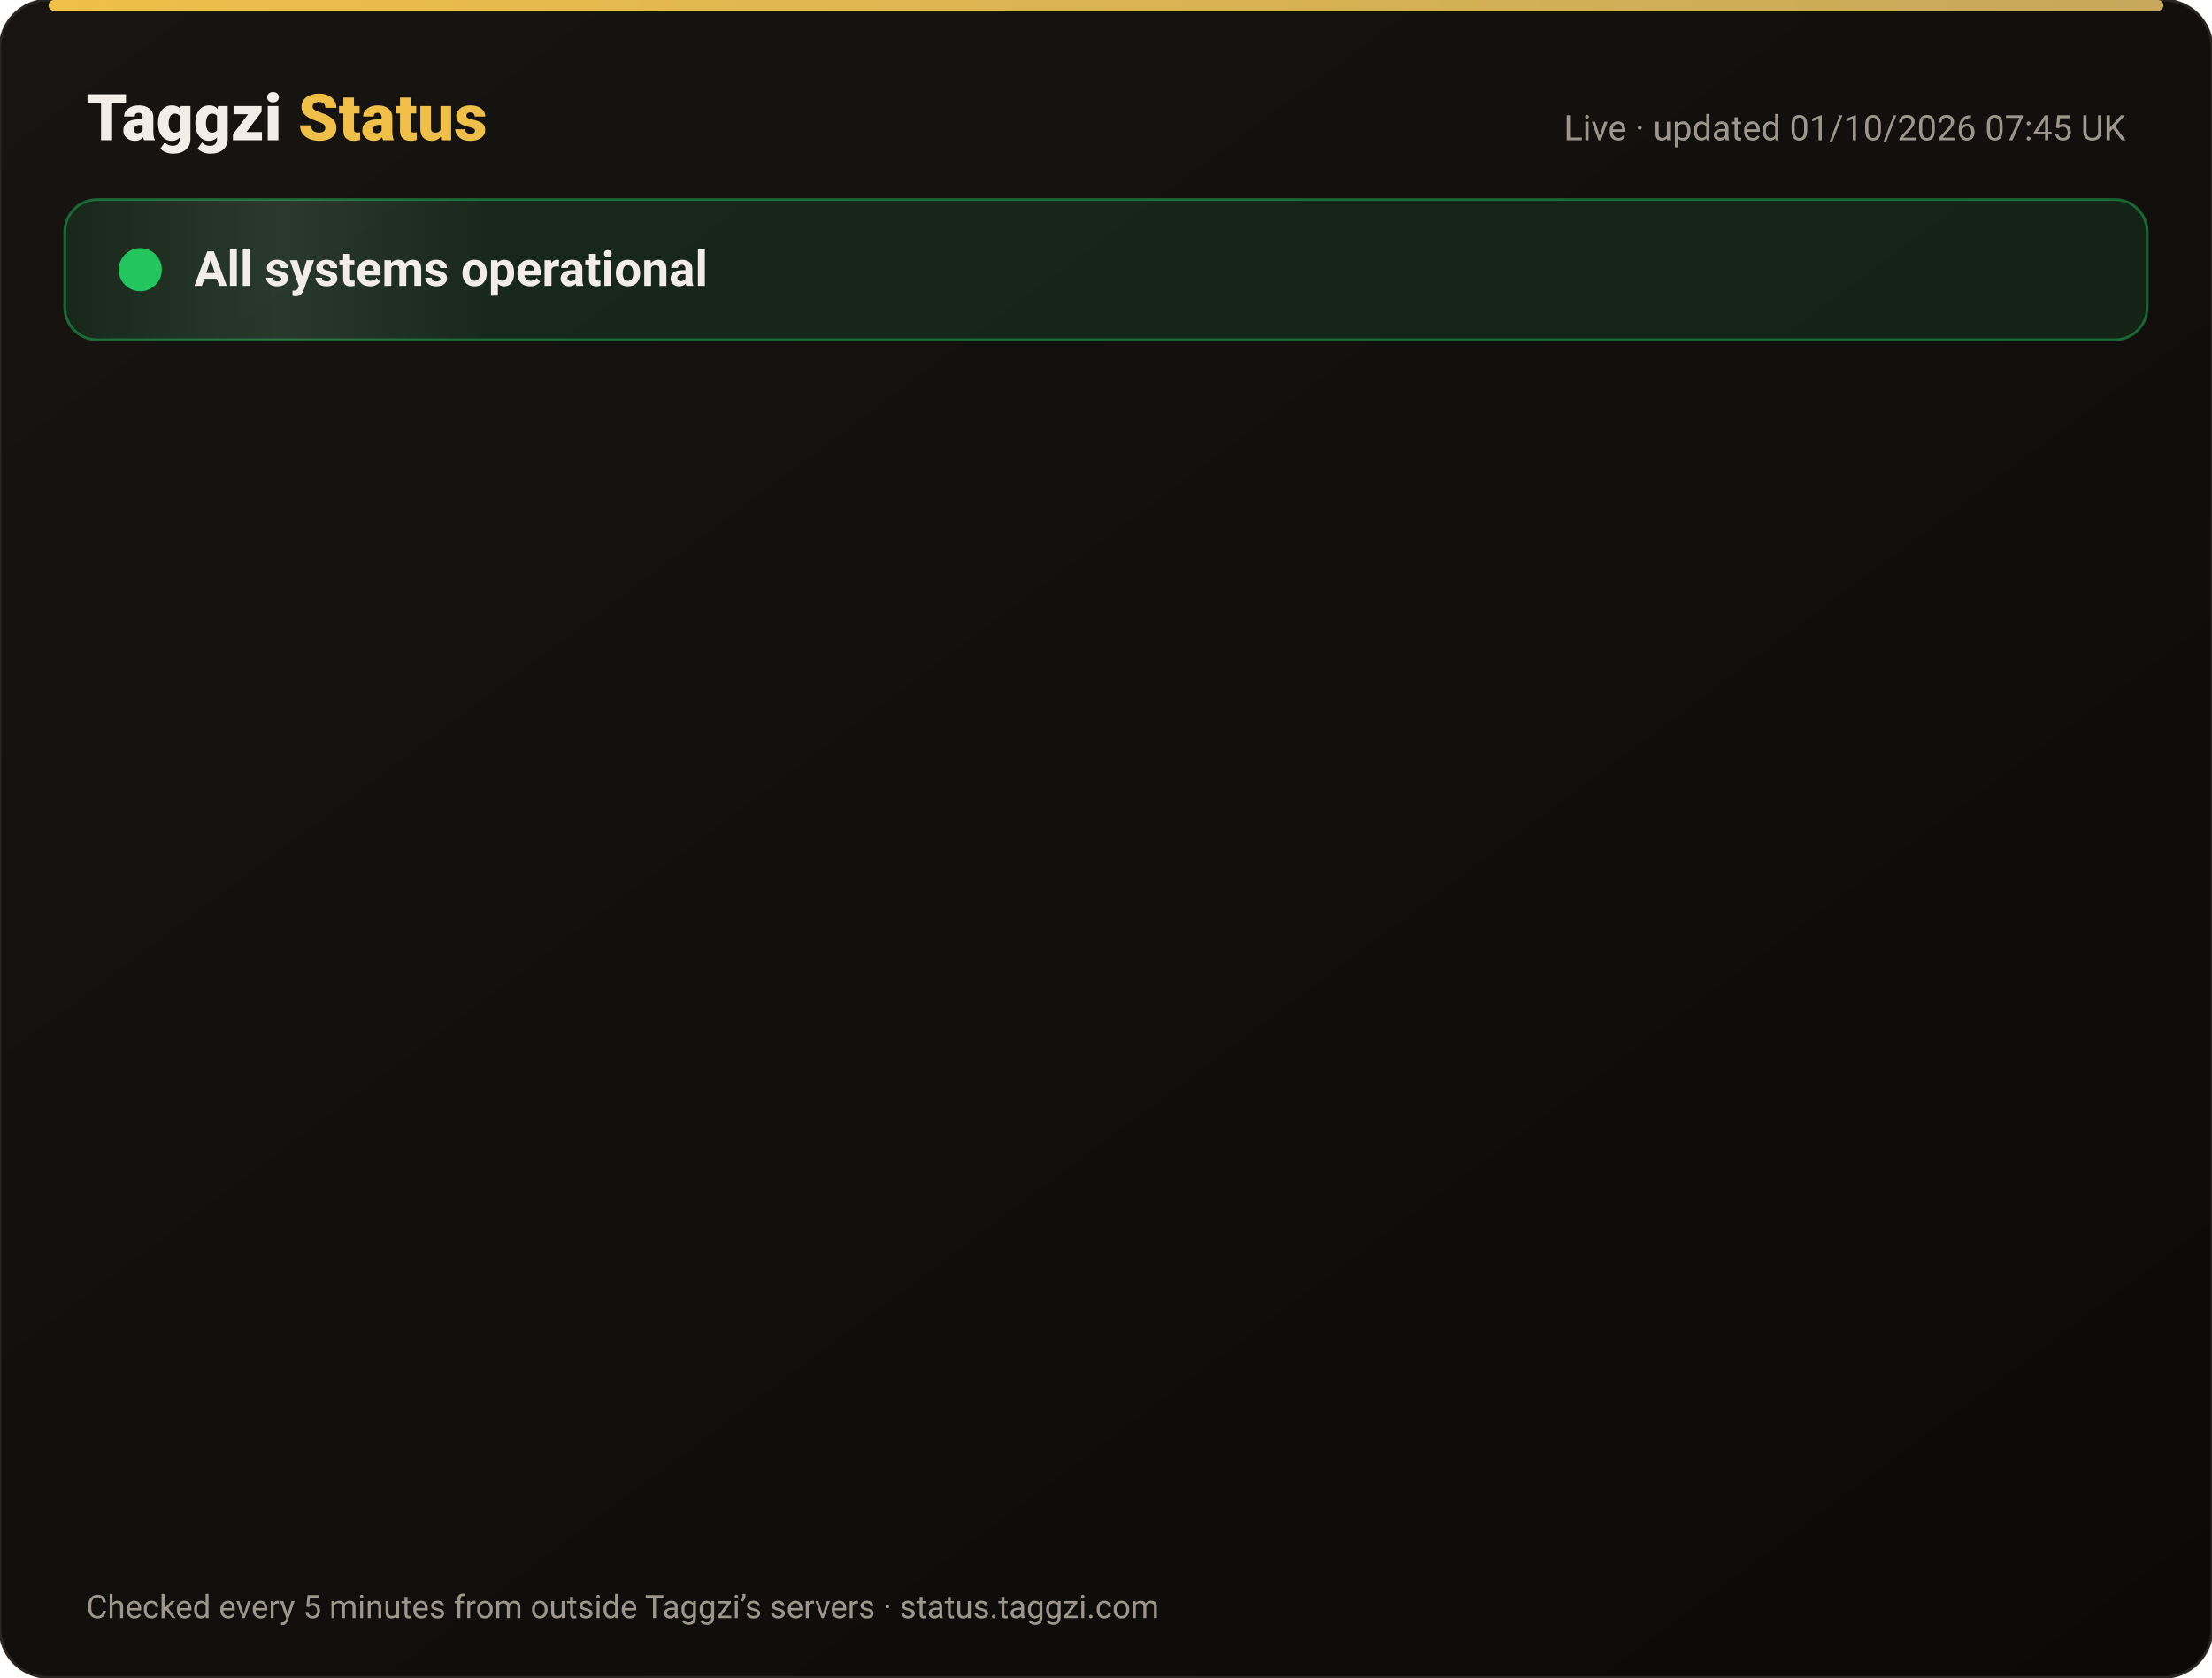
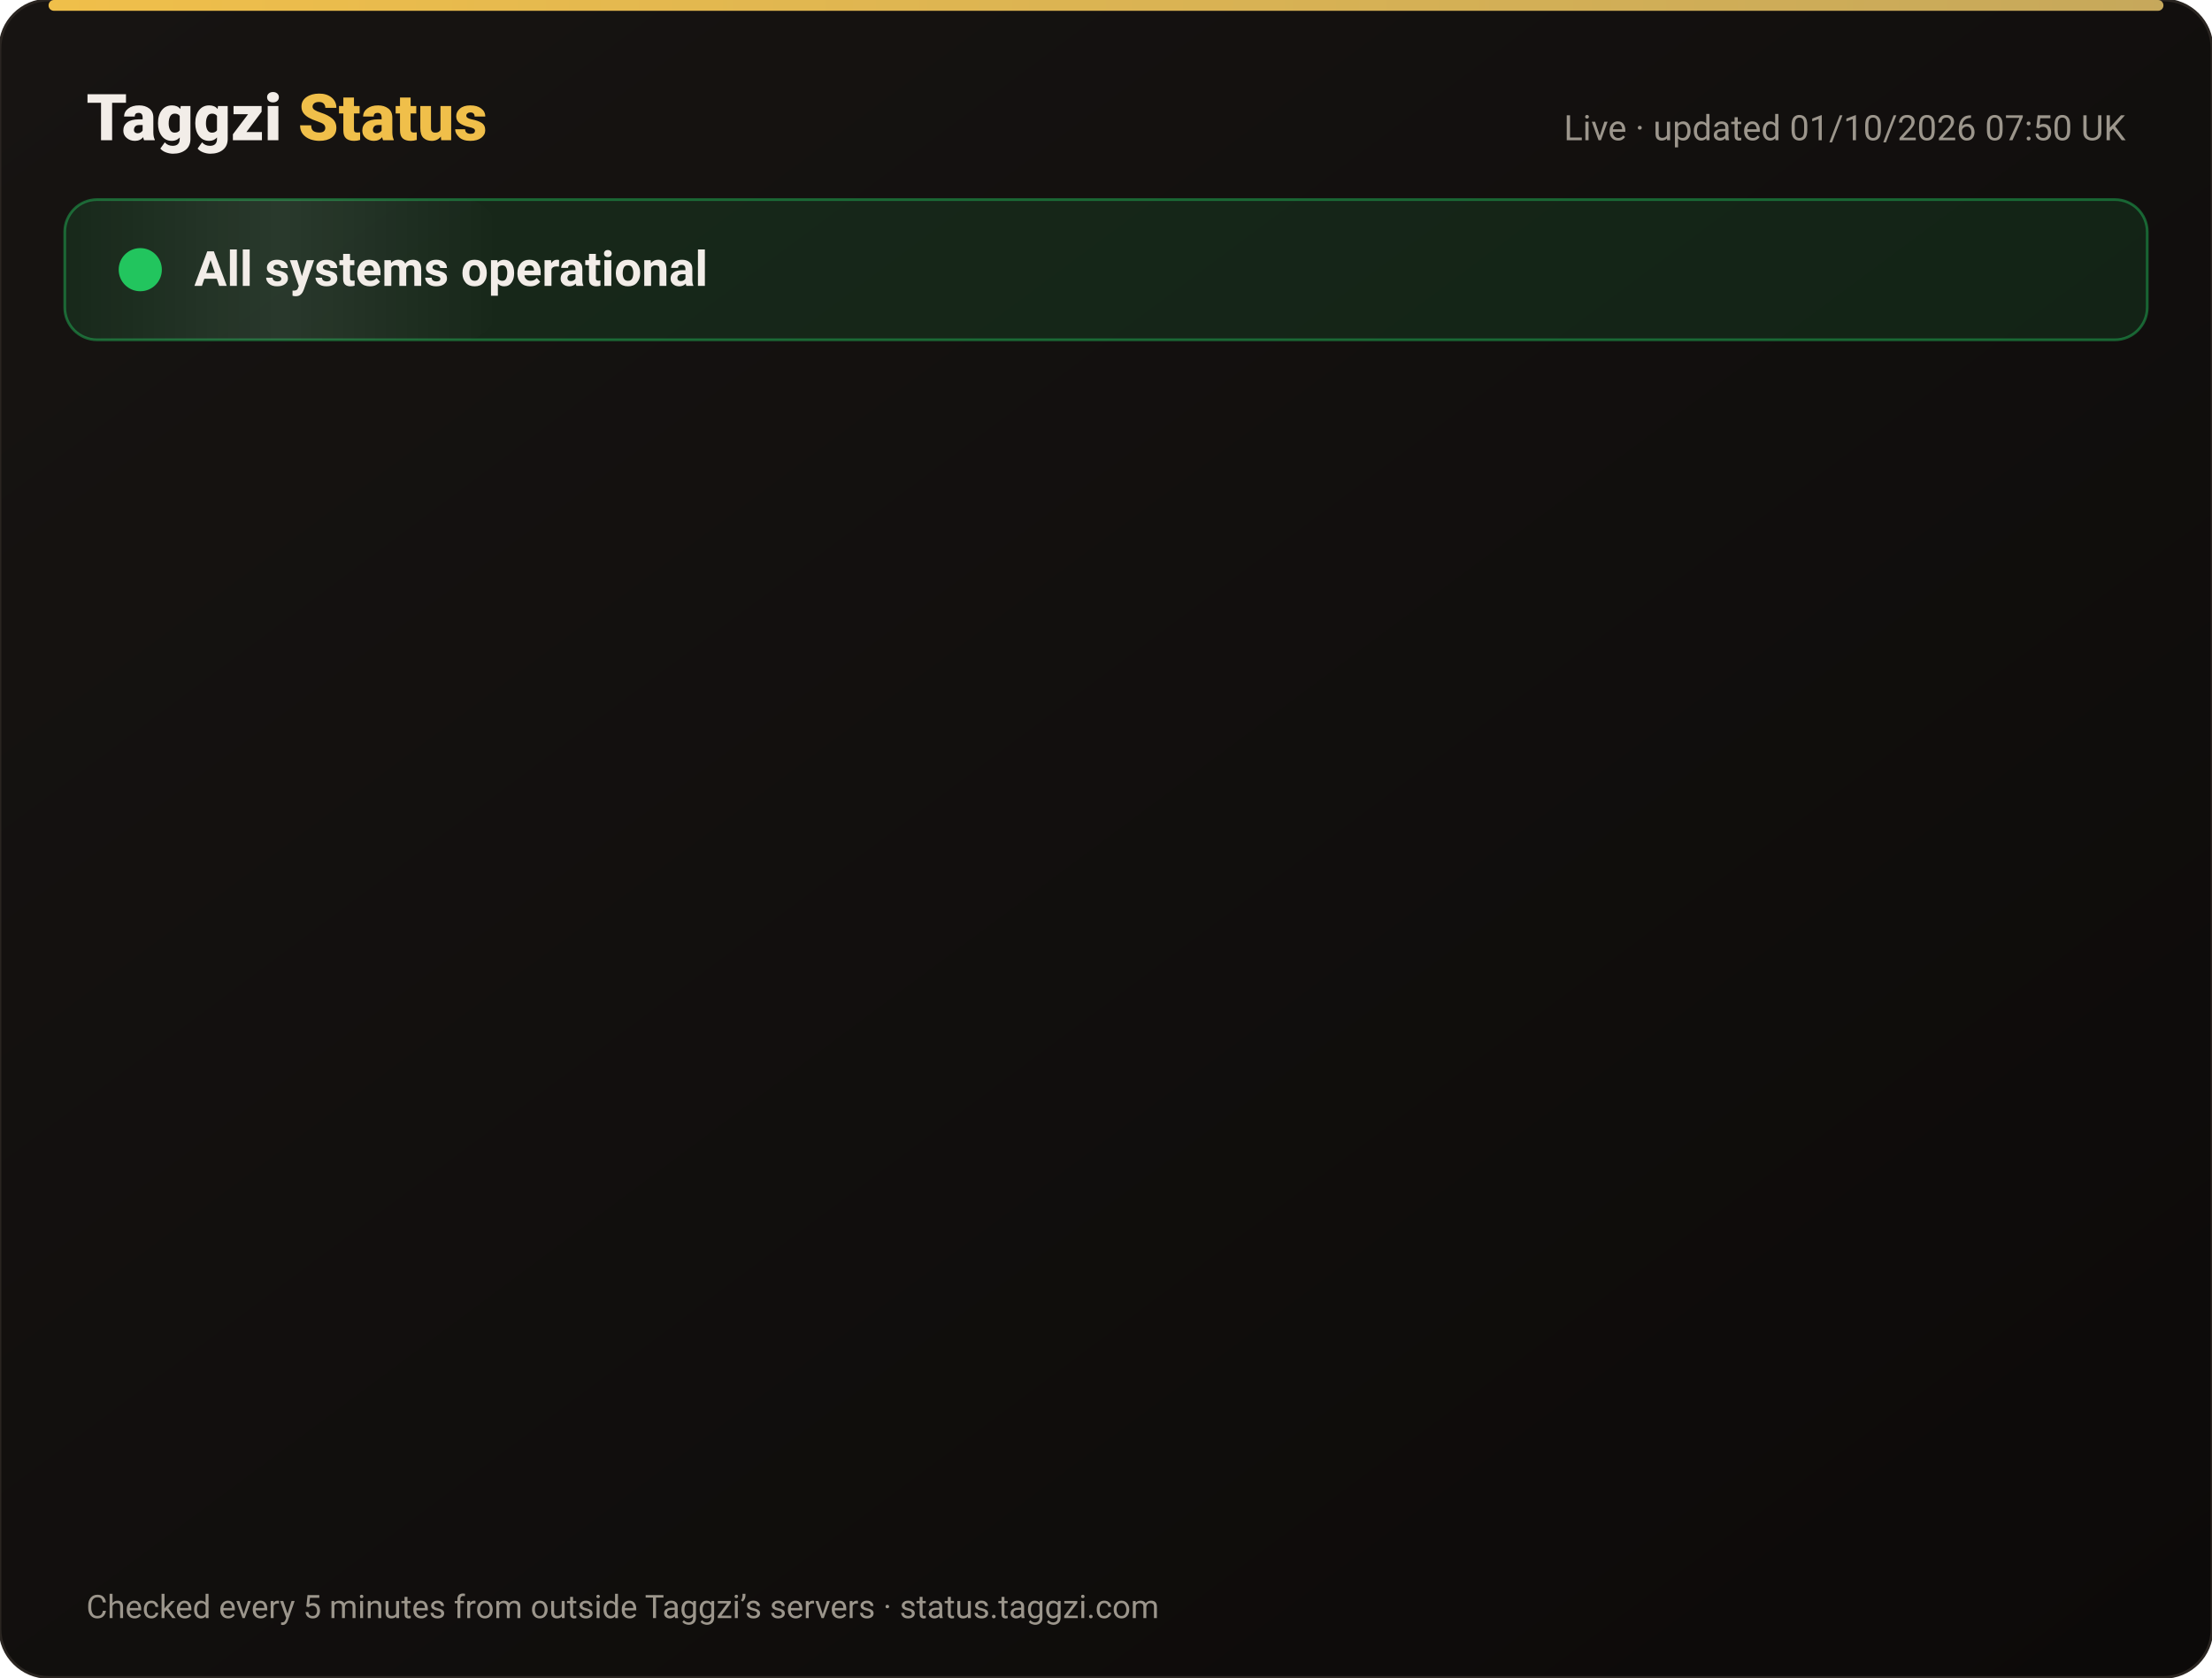
<svg xmlns="http://www.w3.org/2000/svg" width="820" height="622" viewBox="0 0 820 622" font-family="-apple-system,Segoe UI,Roboto,Helvetica,Arial,sans-serif">
  <defs>
    <linearGradient id="bg" x1="0" y1="0" x2="1" y2="1">
      <stop offset="0" stop-color="#171412" />
      <stop offset="1" stop-color="#0C0A09" />
    </linearGradient>
    <linearGradient id="gold" x1="0" x2="1">
      <stop offset="0" stop-color="#F0BF4A" />
      <stop offset="1" stop-color="#c6a85b" />
    </linearGradient>
    <linearGradient id="shine" x1="0" x2="1">
      <stop offset="0" stop-color="#fff" stop-opacity="0" />
      <stop offset=".5" stop-color="#fff" stop-opacity=".08" />
      <stop offset="1" stop-color="#fff" stop-opacity="0" />
    </linearGradient>
  </defs>
  <rect width="820" height="622" rx="18" fill="url(#bg)" stroke="#2a2521" />
  <rect x="18" y="0" width="784" height="4" rx="2" fill="url(#gold)" />
  <text x="32" y="52" font-size="24" font-weight="800" fill="#F2EDE8">Taggzi <tspan fill="#F0BF4A">Status</tspan>
  </text>
-   <text x="788" y="52" font-size="13" fill="#9C968C" text-anchor="end">Live · updated 01/10/2026 07:45 UK</text>
+   <text x="788" y="52" font-size="13" fill="#9C968C" text-anchor="end">Live · updated 01/10/2026 07:50 UK</text>
  <rect x="24" y="74" width="772" height="52" rx="12" fill="#22c55e" fill-opacity=".12" stroke="#22c55e" stroke-opacity=".45" />
  <rect x="24" y="74" width="160" height="52" rx="12" fill="url(#shine)">
    <animate attributeName="x" from="-160" to="820" dur="4s" repeatCount="indefinite" />
  </rect>
  <circle cx="52" cy="100" r="7" fill="#22c55e" />
  <circle cx="52" cy="100" r="7" fill="none" stroke="#22c55e" stroke-width="2">
    <animate attributeName="r" values="7;15;7" dur="2s" repeatCount="indefinite" />
    <animate attributeName="opacity" values=".9;0;.9" dur="2s" repeatCount="indefinite" />
  </circle>
  <text x="72" y="106" font-size="18" font-weight="700" fill="#F2EDE8">All systems operational</text>
  <g opacity="0">
    <animate attributeName="opacity" from="0" to="1" begin="0.00s" dur=".6s" fill="freeze" />
    <line x1="32" y1="188" x2="788" y2="188" stroke="#2a2521" />
    <circle cx="44" cy="166" r="6" fill="#22c55e">
      <animate attributeName="opacity" values="1;.45;1" dur="2.4s" begin="0.00s" repeatCount="indefinite" />
    </circle>
    <text x="62" y="171" font-size="15" font-weight="650" fill="#F2EDE8">Website</text>
    <text x="630" y="171" font-size="13" fill="#9C968C" text-anchor="end">100.00% uptime</text>
    <rect x="648" y="154" width="140" height="24" rx="12" fill="#22c55e" fill-opacity=".14" stroke="#22c55e" stroke-opacity=".5" />
    <text x="718" y="171" font-size="12" font-weight="700" fill="#22c55e" text-anchor="middle">Operational</text>
  </g>
  <g opacity="0">
    <animate attributeName="opacity" from="0" to="1" begin="0.15s" dur=".6s" fill="freeze" />
    <line x1="32" y1="234" x2="788" y2="234" stroke="#2a2521" />
    <circle cx="44" cy="212" r="6" fill="#22c55e">
      <animate attributeName="opacity" values="1;.45;1" dur="2.4s" begin="0.15s" repeatCount="indefinite" />
    </circle>
    <text x="62" y="217" font-size="15" font-weight="650" fill="#F2EDE8">Tag scans</text>
    <text x="630" y="217" font-size="13" fill="#9C968C" text-anchor="end">100.00% uptime</text>
    <rect x="648" y="200" width="140" height="24" rx="12" fill="#22c55e" fill-opacity=".14" stroke="#22c55e" stroke-opacity=".5" />
    <text x="718" y="217" font-size="12" font-weight="700" fill="#22c55e" text-anchor="middle">Operational</text>
  </g>
  <g opacity="0">
    <animate attributeName="opacity" from="0" to="1" begin="0.30s" dur=".6s" fill="freeze" />
    <line x1="32" y1="280" x2="788" y2="280" stroke="#2a2521" />
    <circle cx="44" cy="258" r="6" fill="#22c55e">
      <animate attributeName="opacity" values="1;.45;1" dur="2.4s" begin="0.30s" repeatCount="indefinite" />
    </circle>
    <text x="62" y="263" font-size="15" font-weight="650" fill="#F2EDE8">Manual tag lookup</text>
    <text x="630" y="263" font-size="13" fill="#9C968C" text-anchor="end">100.00% uptime</text>
    <rect x="648" y="246" width="140" height="24" rx="12" fill="#22c55e" fill-opacity=".14" stroke="#22c55e" stroke-opacity=".5" />
    <text x="718" y="263" font-size="12" font-weight="700" fill="#22c55e" text-anchor="middle">Operational</text>
  </g>
  <g opacity="0">
    <animate attributeName="opacity" from="0" to="1" begin="0.45s" dur=".6s" fill="freeze" />
    <line x1="32" y1="326" x2="788" y2="326" stroke="#2a2521" />
    <circle cx="44" cy="304" r="6" fill="#22c55e">
      <animate attributeName="opacity" values="1;.45;1" dur="2.4s" begin="0.45s" repeatCount="indefinite" />
    </circle>
    <text x="62" y="309" font-size="15" font-weight="650" fill="#F2EDE8">App &amp; login</text>
    <text x="630" y="309" font-size="13" fill="#9C968C" text-anchor="end">100.00% uptime</text>
    <rect x="648" y="292" width="140" height="24" rx="12" fill="#22c55e" fill-opacity=".14" stroke="#22c55e" stroke-opacity=".5" />
    <text x="718" y="309" font-size="12" font-weight="700" fill="#22c55e" text-anchor="middle">Operational</text>
  </g>
  <g opacity="0">
    <animate attributeName="opacity" from="0" to="1" begin="0.60s" dur=".6s" fill="freeze" />
    <line x1="32" y1="372" x2="788" y2="372" stroke="#2a2521" />
    <circle cx="44" cy="350" r="6" fill="#22c55e">
      <animate attributeName="opacity" values="1;.45;1" dur="2.4s" begin="0.60s" repeatCount="indefinite" />
    </circle>
    <text x="62" y="355" font-size="15" font-weight="650" fill="#F2EDE8">Community alerts</text>
    <text x="630" y="355" font-size="13" fill="#9C968C" text-anchor="end">100.00% uptime</text>
    <rect x="648" y="338" width="140" height="24" rx="12" fill="#22c55e" fill-opacity=".14" stroke="#22c55e" stroke-opacity=".5" />
    <text x="718" y="355" font-size="12" font-weight="700" fill="#22c55e" text-anchor="middle">Operational</text>
  </g>
  <g opacity="0">
    <animate attributeName="opacity" from="0" to="1" begin="0.75s" dur=".6s" fill="freeze" />
    <line x1="32" y1="418" x2="788" y2="418" stroke="#2a2521" />
    <circle cx="44" cy="396" r="6" fill="#22c55e">
      <animate attributeName="opacity" values="1;.45;1" dur="2.4s" begin="0.75s" repeatCount="indefinite" />
    </circle>
    <text x="62" y="401" font-size="15" font-weight="650" fill="#F2EDE8">Private calling</text>
    <text x="630" y="401" font-size="13" fill="#9C968C" text-anchor="end">100.00% uptime</text>
    <rect x="648" y="384" width="140" height="24" rx="12" fill="#22c55e" fill-opacity=".14" stroke="#22c55e" stroke-opacity=".5" />
    <text x="718" y="401" font-size="12" font-weight="700" fill="#22c55e" text-anchor="middle">Operational</text>
  </g>
  <g opacity="0">
    <animate attributeName="opacity" from="0" to="1" begin="0.90s" dur=".6s" fill="freeze" />
    <line x1="32" y1="464" x2="788" y2="464" stroke="#2a2521" />
    <circle cx="44" cy="442" r="6" fill="#22c55e">
      <animate attributeName="opacity" values="1;.45;1" dur="2.4s" begin="0.90s" repeatCount="indefinite" />
    </circle>
    <text x="62" y="447" font-size="15" font-weight="650" fill="#F2EDE8">Payments</text>
    <text x="630" y="447" font-size="13" fill="#9C968C" text-anchor="end">100.00% uptime</text>
    <rect x="648" y="430" width="140" height="24" rx="12" fill="#22c55e" fill-opacity=".14" stroke="#22c55e" stroke-opacity=".5" />
    <text x="718" y="447" font-size="12" font-weight="700" fill="#22c55e" text-anchor="middle">Operational</text>
  </g>
  <g opacity="0">
    <animate attributeName="opacity" from="0" to="1" begin="1.05s" dur=".6s" fill="freeze" />
    <line x1="32" y1="510" x2="788" y2="510" stroke="#2a2521" />
    <circle cx="44" cy="488" r="6" fill="#22c55e">
      <animate attributeName="opacity" values="1;.45;1" dur="2.4s" begin="1.05s" repeatCount="indefinite" />
    </circle>
    <text x="62" y="493" font-size="15" font-weight="650" fill="#F2EDE8">Email &amp; support</text>
    <text x="630" y="493" font-size="13" fill="#9C968C" text-anchor="end">100.00% uptime</text>
    <rect x="648" y="476" width="140" height="24" rx="12" fill="#22c55e" fill-opacity=".14" stroke="#22c55e" stroke-opacity=".5" />
    <text x="718" y="493" font-size="12" font-weight="700" fill="#22c55e" text-anchor="middle">Operational</text>
  </g>
  <g opacity="0">
    <animate attributeName="opacity" from="0" to="1" begin="1.20s" dur=".6s" fill="freeze" />
    <line x1="32" y1="556" x2="788" y2="556" stroke="#2a2521" />
    <circle cx="44" cy="534" r="6" fill="#22c55e">
      <animate attributeName="opacity" values="1;.45;1" dur="2.4s" begin="1.20s" repeatCount="indefinite" />
    </circle>
    <text x="62" y="539" font-size="15" font-weight="650" fill="#F2EDE8">Secure connection (SSL)</text>
    <text x="630" y="539" font-size="13" fill="#9C968C" text-anchor="end">100.00% uptime</text>
    <rect x="648" y="522" width="140" height="24" rx="12" fill="#22c55e" fill-opacity=".14" stroke="#22c55e" stroke-opacity=".5" />
    <text x="718" y="539" font-size="12" font-weight="700" fill="#22c55e" text-anchor="middle">Operational</text>
  </g>
  <text x="32" y="600" font-size="12" fill="#9C968C">Checked every 5 minutes from outside Taggzi’s servers · status.taggzi.com</text>
</svg>
